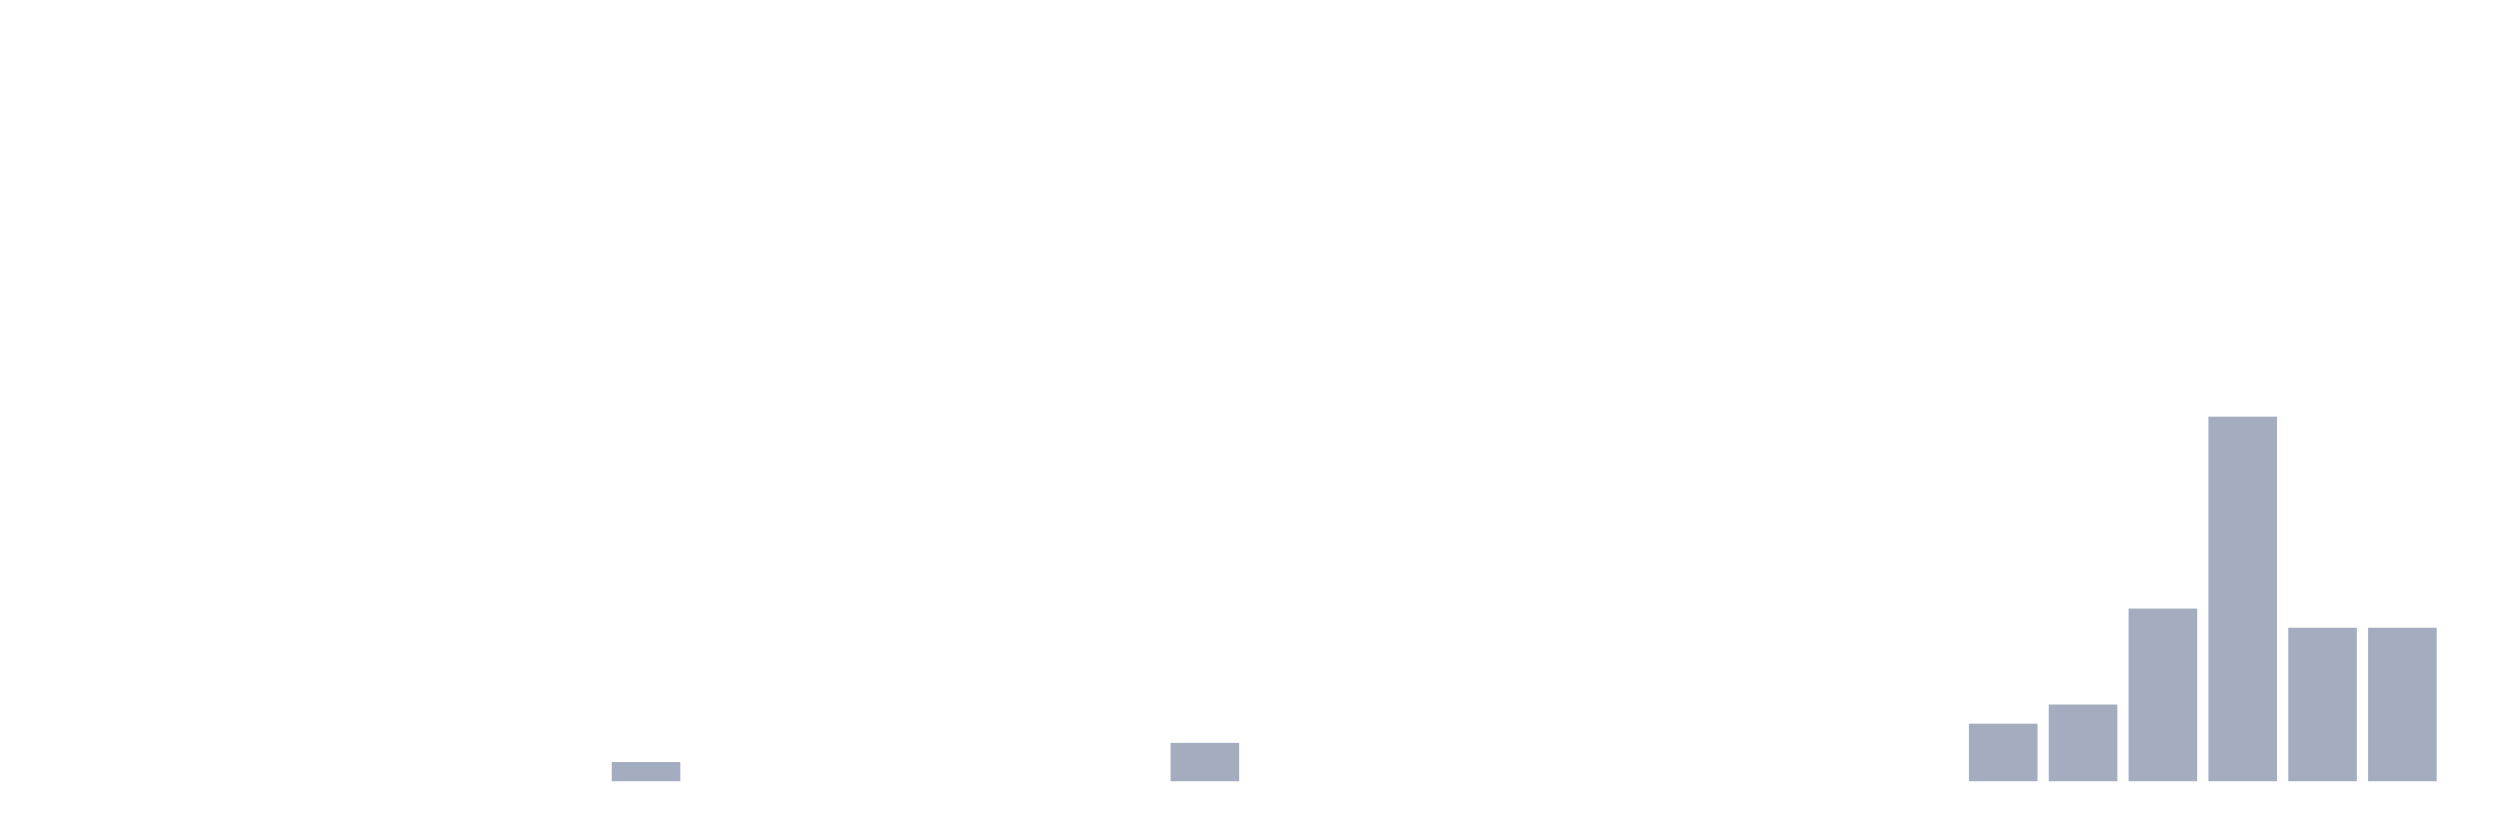
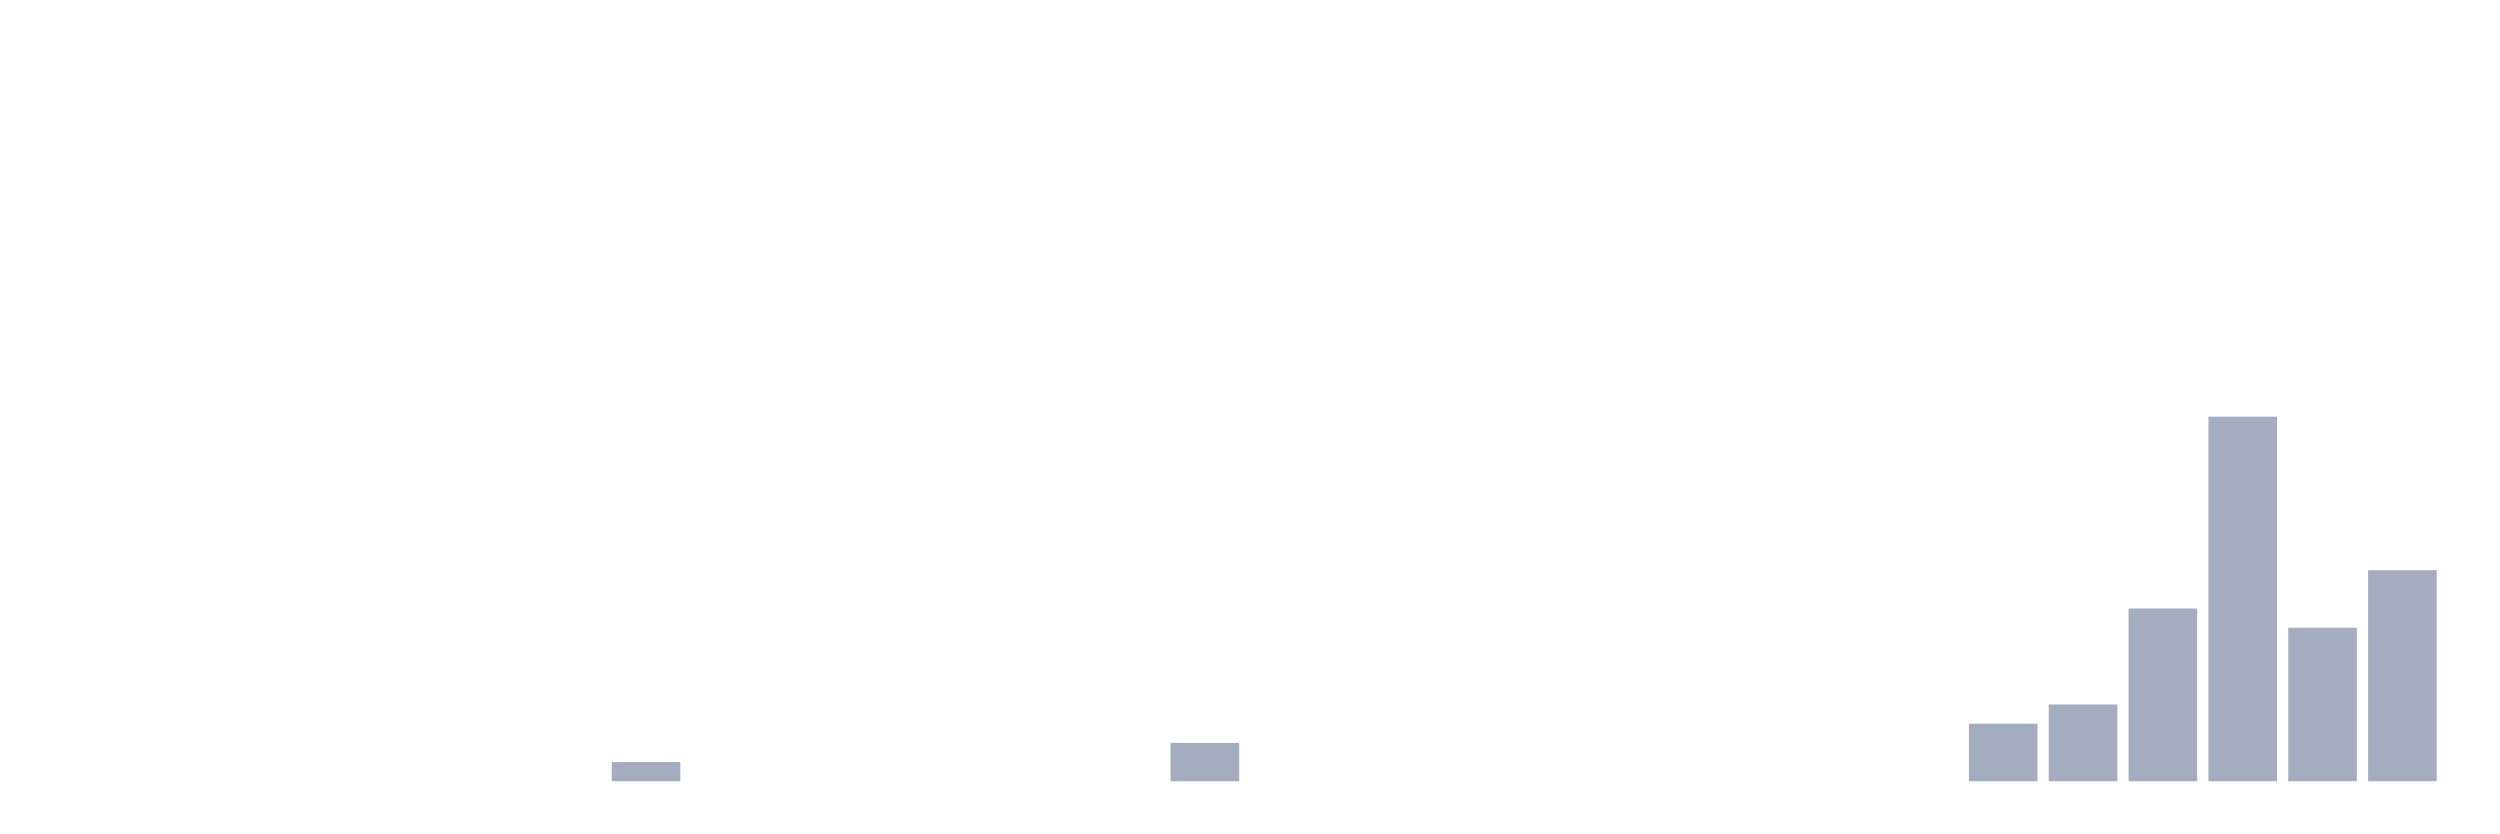
<svg xmlns="http://www.w3.org/2000/svg" viewBox="0 0 480 160">
  <g transform="translate(10,10)">
    <rect class="bar" x="0.153" width="13.175" y="140" height="0" fill="rgb(164,173,192)" />
    <rect class="bar" x="15.482" width="13.175" y="140" height="0" fill="rgb(164,173,192)" />
    <rect class="bar" x="30.81" width="13.175" y="140" height="0" fill="rgb(164,173,192)" />
    <rect class="bar" x="46.138" width="13.175" y="140" height="0" fill="rgb(164,173,192)" />
    <rect class="bar" x="61.466" width="13.175" y="140" height="0" fill="rgb(164,173,192)" />
    <rect class="bar" x="76.794" width="13.175" y="140" height="0" fill="rgb(164,173,192)" />
    <rect class="bar" x="92.123" width="13.175" y="140" height="0" fill="rgb(164,173,192)" />
    <rect class="bar" x="107.451" width="13.175" y="136.316" height="3.684" fill="rgb(164,173,192)" />
    <rect class="bar" x="122.779" width="13.175" y="140" height="0" fill="rgb(164,173,192)" />
    <rect class="bar" x="138.107" width="13.175" y="140" height="0" fill="rgb(164,173,192)" />
    <rect class="bar" x="153.436" width="13.175" y="140" height="0" fill="rgb(164,173,192)" />
    <rect class="bar" x="168.764" width="13.175" y="140" height="0" fill="rgb(164,173,192)" />
    <rect class="bar" x="184.092" width="13.175" y="140" height="0" fill="rgb(164,173,192)" />
    <rect class="bar" x="199.42" width="13.175" y="140" height="0" fill="rgb(164,173,192)" />
    <rect class="bar" x="214.748" width="13.175" y="132.632" height="7.368" fill="rgb(164,173,192)" />
    <rect class="bar" x="230.077" width="13.175" y="140" height="0" fill="rgb(164,173,192)" />
    <rect class="bar" x="245.405" width="13.175" y="140" height="0" fill="rgb(164,173,192)" />
    <rect class="bar" x="260.733" width="13.175" y="140" height="0" fill="rgb(164,173,192)" />
    <rect class="bar" x="276.061" width="13.175" y="140" height="0" fill="rgb(164,173,192)" />
    <rect class="bar" x="291.39" width="13.175" y="140" height="0" fill="rgb(164,173,192)" />
    <rect class="bar" x="306.718" width="13.175" y="140" height="0" fill="rgb(164,173,192)" />
    <rect class="bar" x="322.046" width="13.175" y="140" height="0" fill="rgb(164,173,192)" />
    <rect class="bar" x="337.374" width="13.175" y="140" height="0" fill="rgb(164,173,192)" />
    <rect class="bar" x="352.702" width="13.175" y="140" height="0" fill="rgb(164,173,192)" />
    <rect class="bar" x="368.031" width="13.175" y="128.947" height="11.053" fill="rgb(164,173,192)" />
    <rect class="bar" x="383.359" width="13.175" y="125.263" height="14.737" fill="rgb(164,173,192)" />
    <rect class="bar" x="398.687" width="13.175" y="106.842" height="33.158" fill="rgb(164,173,192)" />
    <rect class="bar" x="414.015" width="13.175" y="70" height="70" fill="rgb(164,173,192)" />
    <rect class="bar" x="429.344" width="13.175" y="110.526" height="29.474" fill="rgb(164,173,192)" />
-     <rect class="bar" x="444.672" width="13.175" y="110.526" height="29.474" fill="rgb(164,173,192)" />
+     <rect class="bar" x="444.672" width="13.175" y="99.474" height="40.526" fill="rgb(164,173,192)" />
  </g>
</svg>
